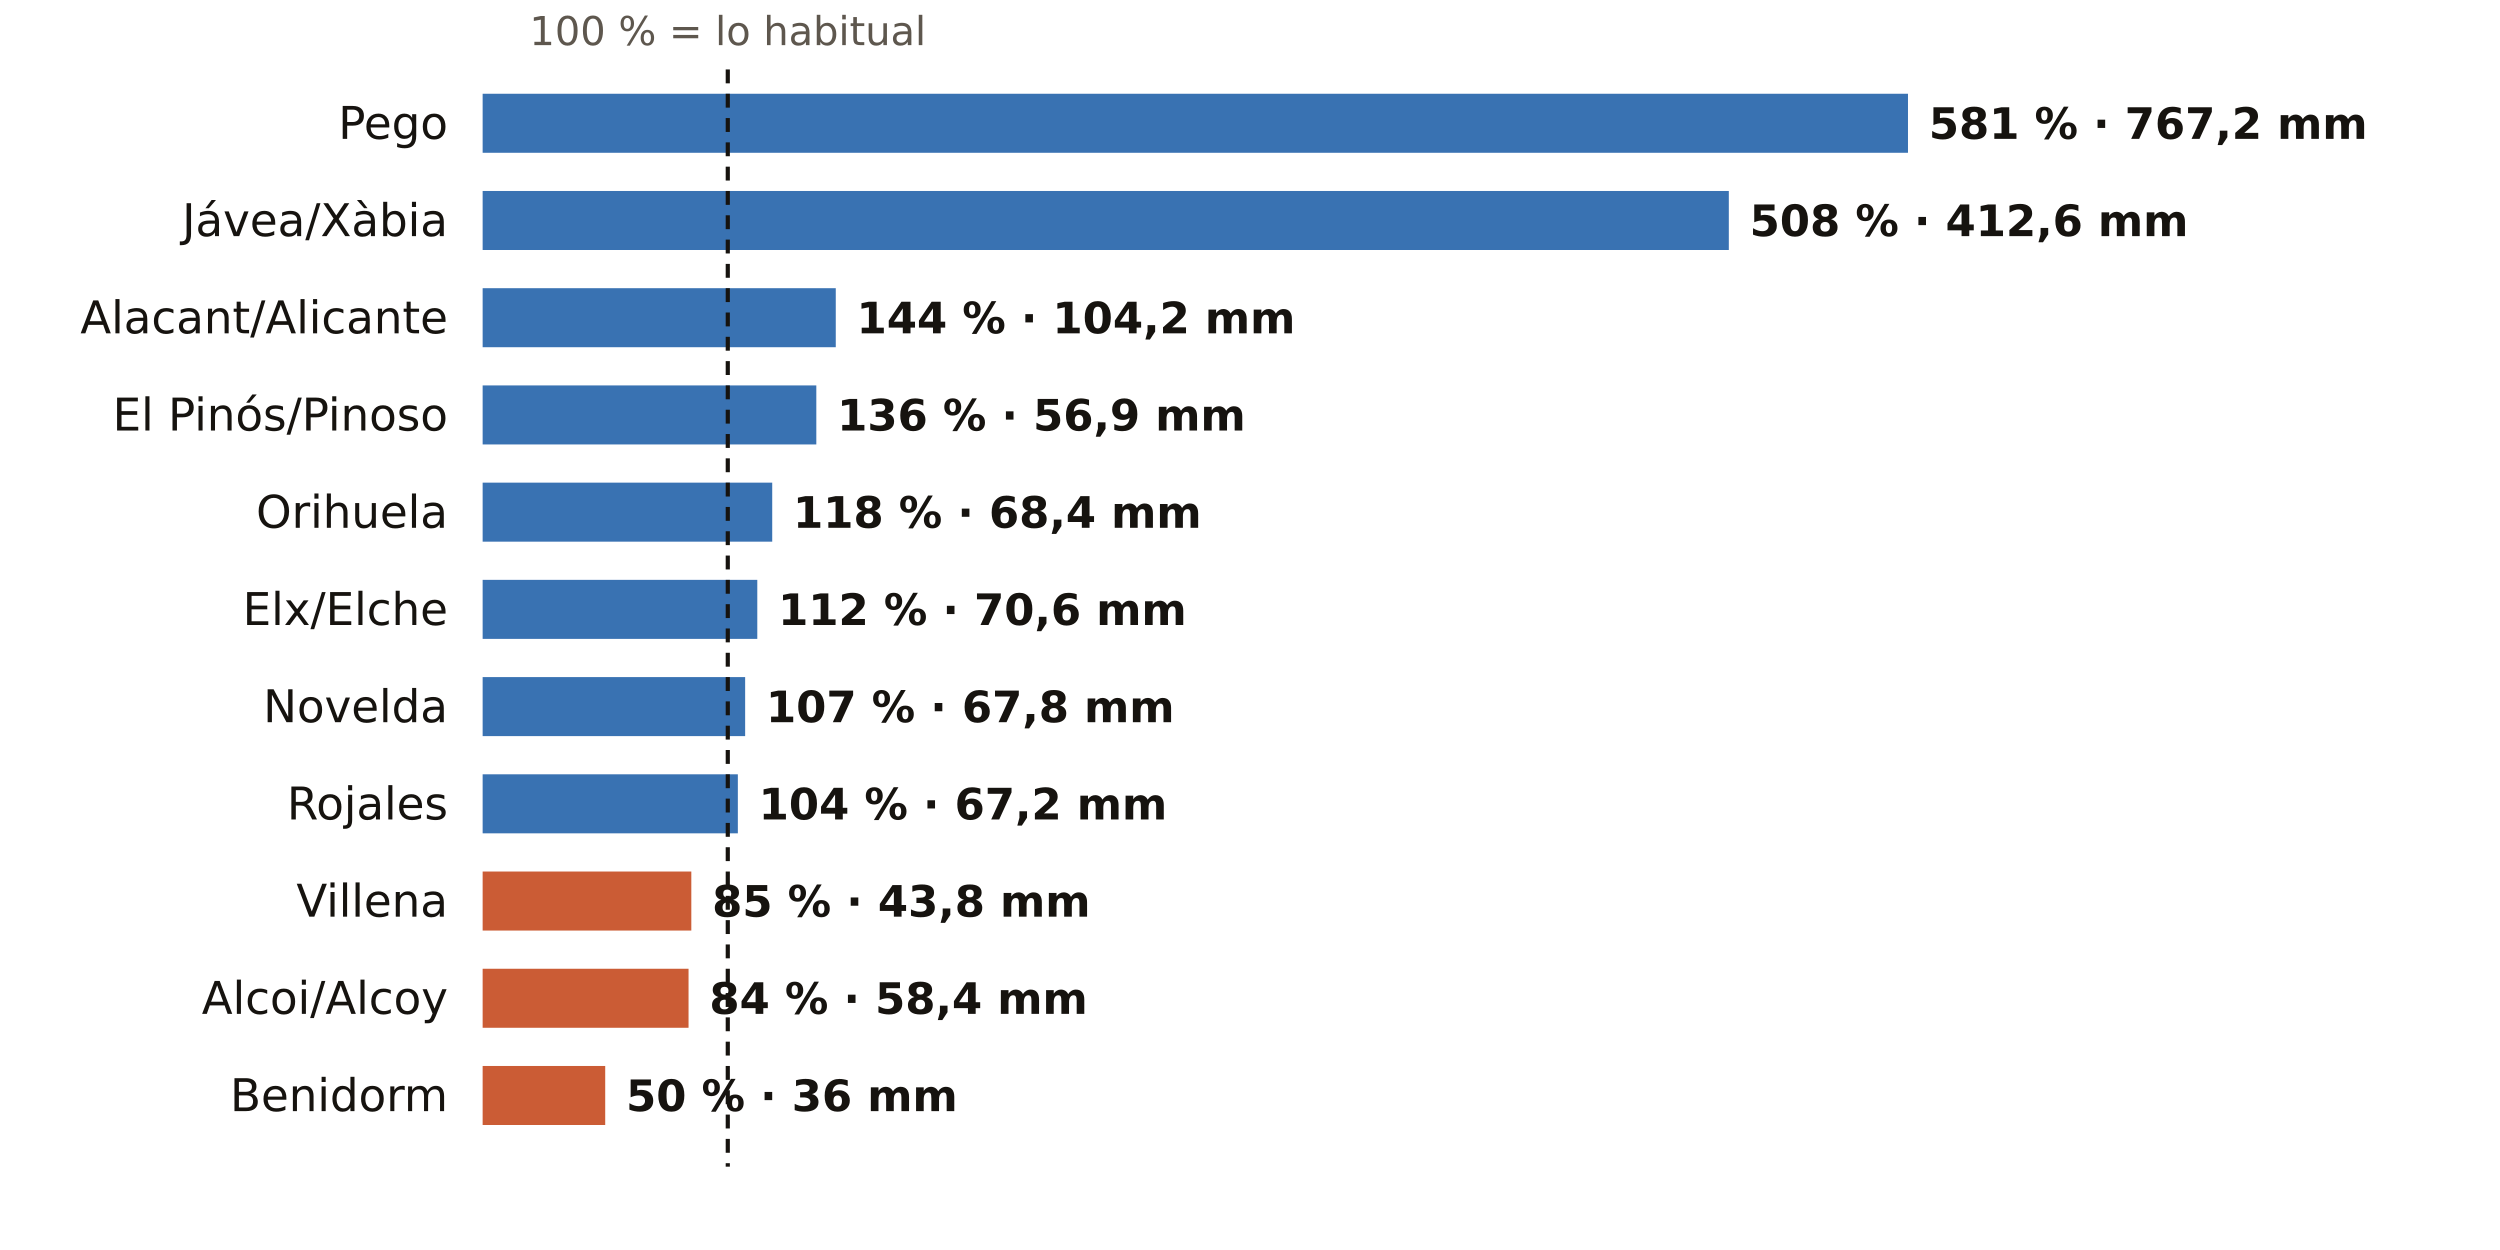
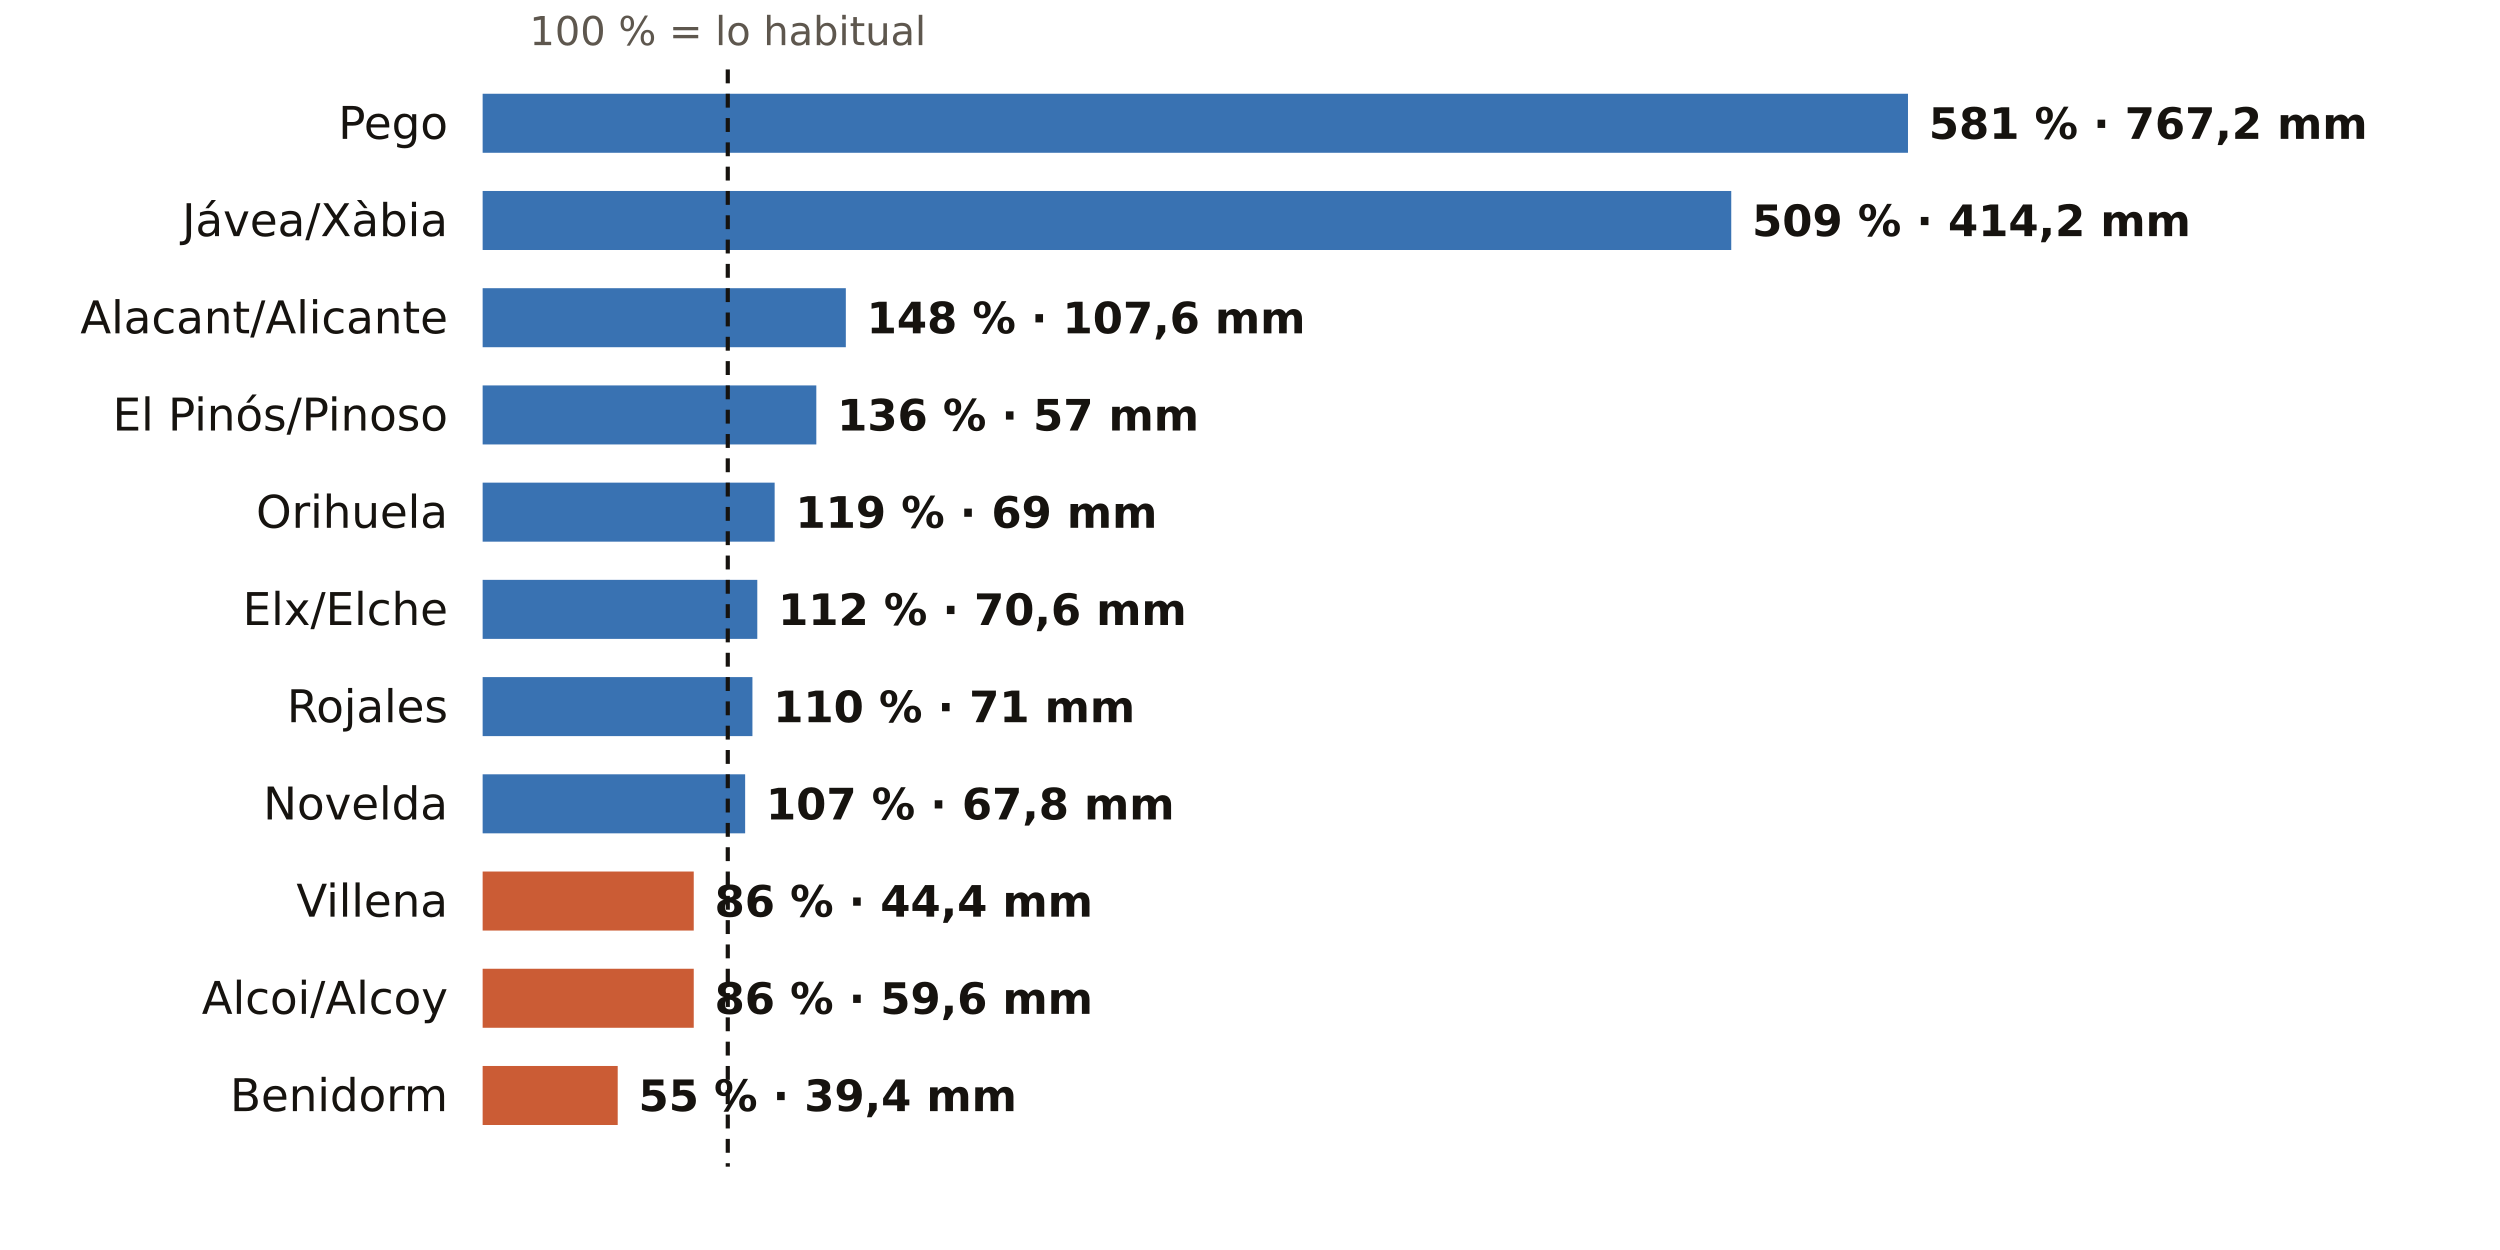
<svg xmlns="http://www.w3.org/2000/svg" viewBox="0 0 720 360" width="720" height="360" role="img" aria-label="El otoño en los pluviómetros de AEMET de Alicante: % de lo habitual">
  <rect width="720" height="360" fill="#FFFFFF" />
  <text x="209.6" y="13.0" font-size="11.5" fill="#5E574E" text-anchor="middle" font-weight="400" font-family="Public Sans, DejaVu Sans, Arial, sans-serif">100 % = lo habitual</text>
  <text x="129.0" y="40.0" font-size="13" fill="#16130F" text-anchor="end" font-weight="500" font-family="Public Sans, DejaVu Sans, Arial, sans-serif">Pego</text>
  <rect x="139" y="27" width="410.5" height="17" fill="#1F5FA8" opacity="0.88" />
  <text x="555.5" y="40.0" font-size="12.5" fill="#16130F" text-anchor="start" font-weight="600" font-family="Public Sans, DejaVu Sans, Arial, sans-serif">581 % · 767,2 mm</text>
  <text x="129.0" y="68.0" font-size="13" fill="#16130F" text-anchor="end" font-weight="500" font-family="Public Sans, DejaVu Sans, Arial, sans-serif">Jávea/Xàbia</text>
-   <rect x="139" y="55" width="358.9" height="17" fill="#1F5FA8" opacity="0.88" />
-   <text x="503.9" y="68.0" font-size="12.5" fill="#16130F" text-anchor="start" font-weight="600" font-family="Public Sans, DejaVu Sans, Arial, sans-serif">508 % · 412,6 mm</text>
+   <rect x="139" y="55" width="359.6" height="17" fill="#1F5FA8" opacity="0.88" />
+   <text x="504.6" y="68.0" font-size="12.5" fill="#16130F" text-anchor="start" font-weight="600" font-family="Public Sans, DejaVu Sans, Arial, sans-serif">509 % · 414,2 mm</text>
  <text x="129.0" y="96.0" font-size="13" fill="#16130F" text-anchor="end" font-weight="500" font-family="Public Sans, DejaVu Sans, Arial, sans-serif">Alacant/Alicante</text>
-   <rect x="139" y="83" width="101.7" height="17" fill="#1F5FA8" opacity="0.88" />
-   <text x="246.7" y="96.0" font-size="12.5" fill="#16130F" text-anchor="start" font-weight="600" font-family="Public Sans, DejaVu Sans, Arial, sans-serif">144 % · 104,2 mm</text>
+   <rect x="139" y="83" width="104.6" height="17" fill="#1F5FA8" opacity="0.88" />
+   <text x="249.6" y="96.0" font-size="12.5" fill="#16130F" text-anchor="start" font-weight="600" font-family="Public Sans, DejaVu Sans, Arial, sans-serif">148 % · 107,6 mm</text>
  <text x="129.0" y="124.0" font-size="13" fill="#16130F" text-anchor="end" font-weight="500" font-family="Public Sans, DejaVu Sans, Arial, sans-serif">El Pinós/Pinoso</text>
  <rect x="139" y="111" width="96.1" height="17" fill="#1F5FA8" opacity="0.88" />
-   <text x="241.1" y="124.0" font-size="12.5" fill="#16130F" text-anchor="start" font-weight="600" font-family="Public Sans, DejaVu Sans, Arial, sans-serif">136 % · 56,9 mm</text>
+   <text x="241.1" y="124.0" font-size="12.5" fill="#16130F" text-anchor="start" font-weight="600" font-family="Public Sans, DejaVu Sans, Arial, sans-serif">136 % · 57 mm</text>
  <text x="129.0" y="152.0" font-size="13" fill="#16130F" text-anchor="end" font-weight="500" font-family="Public Sans, DejaVu Sans, Arial, sans-serif">Orihuela</text>
-   <rect x="139" y="139" width="83.4" height="17" fill="#1F5FA8" opacity="0.88" />
-   <text x="228.4" y="152.0" font-size="12.5" fill="#16130F" text-anchor="start" font-weight="600" font-family="Public Sans, DejaVu Sans, Arial, sans-serif">118 % · 68,4 mm</text>
+   <rect x="139" y="139" width="84.1" height="17" fill="#1F5FA8" opacity="0.88" />
+   <text x="229.1" y="152.0" font-size="12.5" fill="#16130F" text-anchor="start" font-weight="600" font-family="Public Sans, DejaVu Sans, Arial, sans-serif">119 % · 69 mm</text>
  <text x="129.0" y="180.0" font-size="13" fill="#16130F" text-anchor="end" font-weight="500" font-family="Public Sans, DejaVu Sans, Arial, sans-serif">Elx/Elche</text>
  <rect x="139" y="167" width="79.1" height="17" fill="#1F5FA8" opacity="0.88" />
  <text x="224.1" y="180.0" font-size="12.5" fill="#16130F" text-anchor="start" font-weight="600" font-family="Public Sans, DejaVu Sans, Arial, sans-serif">112 % · 70,6 mm</text>
-   <text x="129.0" y="208.0" font-size="13" fill="#16130F" text-anchor="end" font-weight="500" font-family="Public Sans, DejaVu Sans, Arial, sans-serif">Novelda</text>
-   <rect x="139" y="195" width="75.6" height="17" fill="#1F5FA8" opacity="0.88" />
-   <text x="220.6" y="208.0" font-size="12.5" fill="#16130F" text-anchor="start" font-weight="600" font-family="Public Sans, DejaVu Sans, Arial, sans-serif">107 % · 67,8 mm</text>
-   <text x="129.0" y="236.0" font-size="13" fill="#16130F" text-anchor="end" font-weight="500" font-family="Public Sans, DejaVu Sans, Arial, sans-serif">Rojales</text>
-   <rect x="139" y="223" width="73.5" height="17" fill="#1F5FA8" opacity="0.88" />
-   <text x="218.5" y="236.0" font-size="12.5" fill="#16130F" text-anchor="start" font-weight="600" font-family="Public Sans, DejaVu Sans, Arial, sans-serif">104 % · 67,2 mm</text>
+   <text x="129.0" y="208.0" font-size="13" fill="#16130F" text-anchor="end" font-weight="500" font-family="Public Sans, DejaVu Sans, Arial, sans-serif">Rojales</text>
+   <rect x="139" y="195" width="77.7" height="17" fill="#1F5FA8" opacity="0.88" />
+   <text x="222.7" y="208.0" font-size="12.5" fill="#16130F" text-anchor="start" font-weight="600" font-family="Public Sans, DejaVu Sans, Arial, sans-serif">110 % · 71 mm</text>
+   <text x="129.0" y="236.0" font-size="13" fill="#16130F" text-anchor="end" font-weight="500" font-family="Public Sans, DejaVu Sans, Arial, sans-serif">Novelda</text>
+   <rect x="139" y="223" width="75.6" height="17" fill="#1F5FA8" opacity="0.88" />
+   <text x="220.6" y="236.0" font-size="12.5" fill="#16130F" text-anchor="start" font-weight="600" font-family="Public Sans, DejaVu Sans, Arial, sans-serif">107 % · 67,8 mm</text>
  <text x="129.0" y="264.0" font-size="13" fill="#16130F" text-anchor="end" font-weight="500" font-family="Public Sans, DejaVu Sans, Arial, sans-serif">Villena</text>
-   <rect x="139" y="251" width="60.1" height="17" fill="#C4461A" opacity="0.88" />
-   <text x="205.1" y="264.0" font-size="12.5" fill="#16130F" text-anchor="start" font-weight="600" font-family="Public Sans, DejaVu Sans, Arial, sans-serif">85 % · 43,8 mm</text>
+   <rect x="139" y="251" width="60.8" height="17" fill="#C4461A" opacity="0.88" />
+   <text x="205.8" y="264.0" font-size="12.5" fill="#16130F" text-anchor="start" font-weight="600" font-family="Public Sans, DejaVu Sans, Arial, sans-serif">86 % · 44,4 mm</text>
  <text x="129.0" y="292.0" font-size="13" fill="#16130F" text-anchor="end" font-weight="500" font-family="Public Sans, DejaVu Sans, Arial, sans-serif">Alcoi/Alcoy</text>
-   <rect x="139" y="279" width="59.3" height="17" fill="#C4461A" opacity="0.88" />
-   <text x="204.3" y="292.0" font-size="12.5" fill="#16130F" text-anchor="start" font-weight="600" font-family="Public Sans, DejaVu Sans, Arial, sans-serif">84 % · 58,4 mm</text>
+   <rect x="139" y="279" width="60.8" height="17" fill="#C4461A" opacity="0.88" />
+   <text x="205.8" y="292.0" font-size="12.5" fill="#16130F" text-anchor="start" font-weight="600" font-family="Public Sans, DejaVu Sans, Arial, sans-serif">86 % · 59,6 mm</text>
  <text x="129.0" y="320.0" font-size="13" fill="#16130F" text-anchor="end" font-weight="500" font-family="Public Sans, DejaVu Sans, Arial, sans-serif">Benidorm</text>
-   <rect x="139" y="307" width="35.3" height="17" fill="#C4461A" opacity="0.88" />
-   <text x="180.3" y="320.0" font-size="12.5" fill="#16130F" text-anchor="start" font-weight="600" font-family="Public Sans, DejaVu Sans, Arial, sans-serif">50 % · 36 mm</text>
+   <rect x="139" y="307" width="38.9" height="17" fill="#C4461A" opacity="0.88" />
+   <text x="183.9" y="320.0" font-size="12.5" fill="#16130F" text-anchor="start" font-weight="600" font-family="Public Sans, DejaVu Sans, Arial, sans-serif">55 % · 39,4 mm</text>
  <line x1="209.6" x2="209.6" y1="20" y2="336" stroke="#16130F" stroke-width="1.2" stroke-dasharray="4 3" />
</svg>
